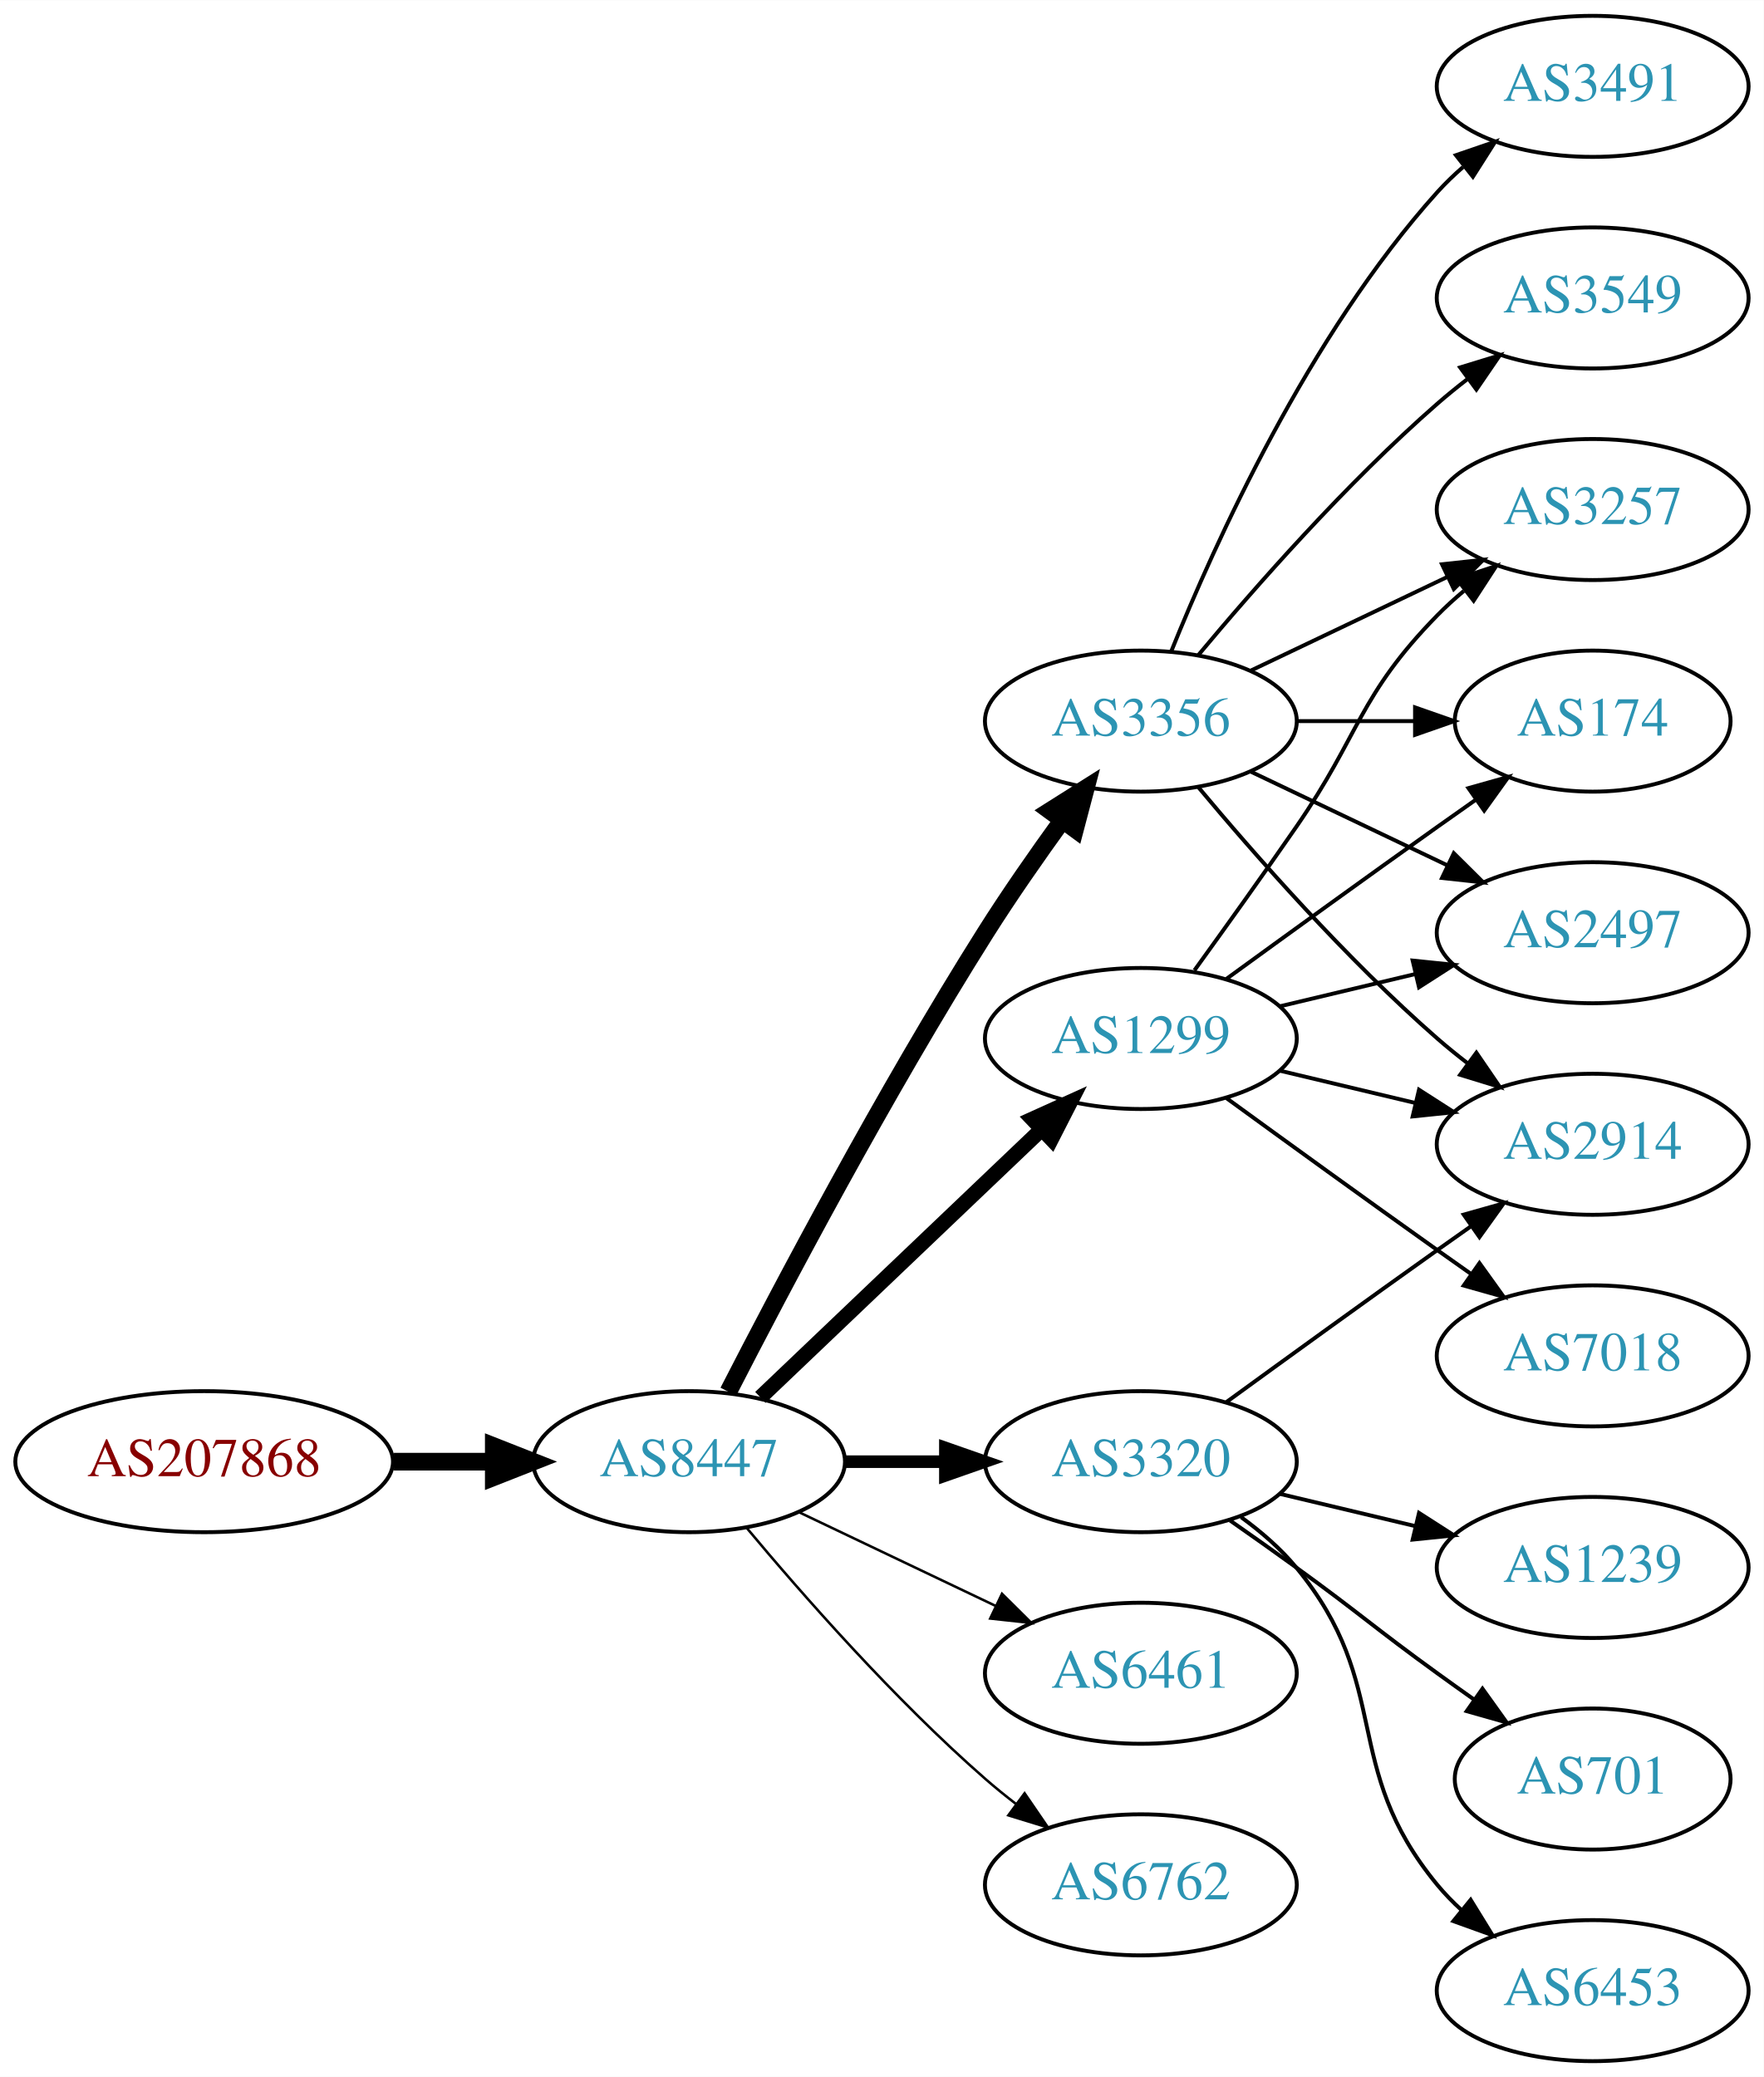
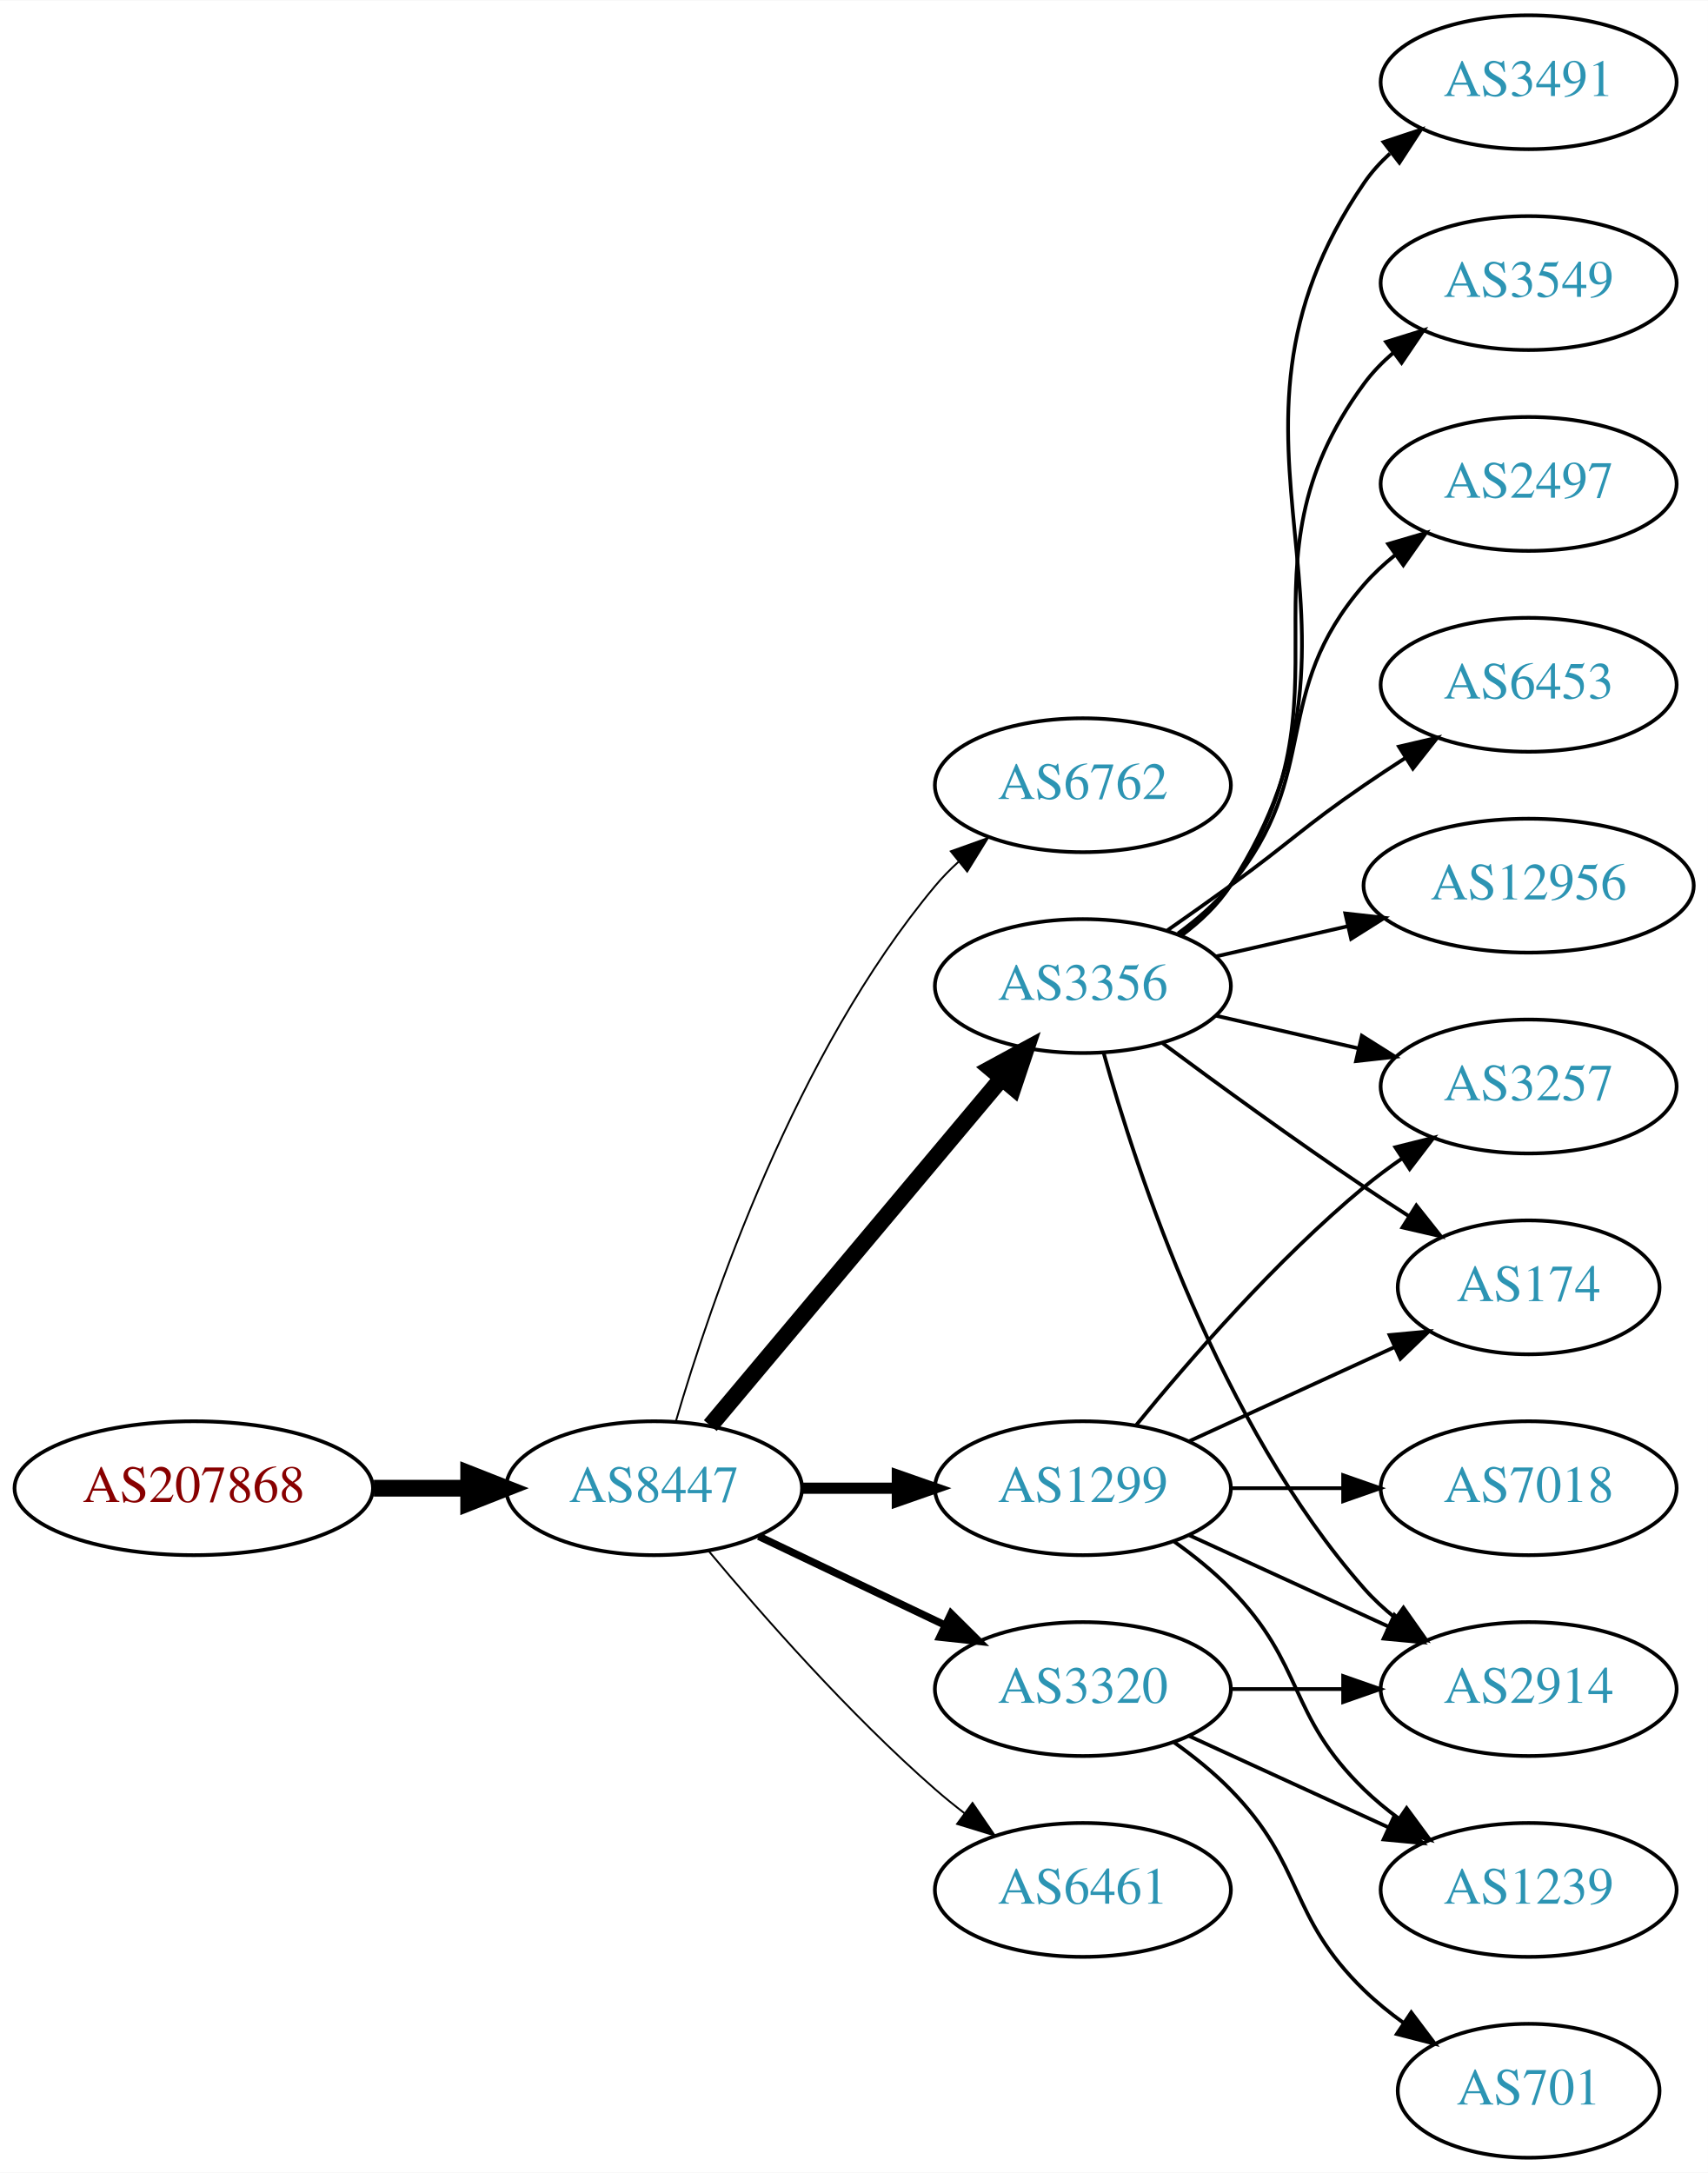
- <svg xmlns="http://www.w3.org/2000/svg" xmlns:xlink="http://www.w3.org/1999/xlink" width="450pt" height="530pt" viewBox="0.00 0.00 450.07 530.00">
-   <g id="graph0" class="graph" transform="scale(1 1) rotate(0) translate(4 526)">
-     <polygon fill="white" stroke="none" points="-4,4 -4,-526 446.07,-526 446.07,4 -4,4" />
+ <svg xmlns="http://www.w3.org/2000/svg" xmlns:xlink="http://www.w3.org/1999/xlink" width="459pt" height="584pt" viewBox="0.00 0.00 459.17 584.00">
+   <g id="graph0" class="graph" transform="scale(1 1) rotate(0) translate(4 580)">
+     <polygon fill="white" stroke="none" points="-4,4 -4,-580 455.17,-580 455.17,4 -4,4" />
    <g id="node1" class="node">
      <g id="a_node1">
        <a xlink:href="/asn/207868" xlink:title="AS207868 ~ Hennlich GmbH &amp; Co KG [AT]">
-           <ellipse fill="#ffffff" stroke="black" cx="48.096" cy="-153" rx="48.192" ry="18" />
-           <text text-anchor="middle" x="48.096" y="-149.3" font-family="Times,serif" font-size="14.00" fill="#880000">AS207868</text>
+           <ellipse fill="#ffffff" stroke="black" cx="48.096" cy="-180" rx="48.192" ry="18" />
+           <text text-anchor="middle" x="48.096" y="-176.3" font-family="Times,serif" font-size="14.00" fill="#880000">AS207868</text>
        </a>
      </g>
    </g>
    <g id="node2" class="node">
      <g id="a_node2">
        <a xlink:href="/asn/8447" xlink:title="AS8447 ~ A1 Telekom Austria AG [AT]">
-           <ellipse fill="#ffffff" stroke="black" cx="171.838" cy="-153" rx="39.794" ry="18" />
-           <text text-anchor="middle" x="171.838" y="-149.3" font-family="Times,serif" font-size="14.00" fill="#2c94b3">AS8447</text>
+           <ellipse fill="#ffffff" stroke="black" cx="171.838" cy="-180" rx="39.794" ry="18" />
+           <text text-anchor="middle" x="171.838" y="-176.3" font-family="Times,serif" font-size="14.00" fill="#2c94b3">AS8447</text>
        </a>
      </g>
    </g>
    <g id="edge1" class="edge">
-       <path fill="none" stroke="black" stroke-width="4.5" d="M96.513,-153C104.867,-153 113.577,-153 121.969,-153" />
-       <polygon fill="black" stroke="black" stroke-width="4.5" points="122.004,-156.938 132.004,-153 122.004,-149.063 122.004,-156.938" />
+       <path fill="none" stroke="black" stroke-width="4.5" d="M96.513,-180C104.867,-180 113.577,-180 121.969,-180" />
+       <polygon fill="black" stroke="black" stroke-width="4.5" points="122.004,-183.938 132.004,-180 122.004,-176.063 122.004,-183.938" />
    </g>
    <g id="node3" class="node">
      <g id="a_node3">
-         <a xlink:href="/asn/1299" xlink:title="AS1299 ~ Telia Carrier [EU]">
-           <ellipse fill="#ffffff" stroke="black" cx="287.131" cy="-261" rx="39.794" ry="18" />
-           <text text-anchor="middle" x="287.131" y="-257.3" font-family="Times,serif" font-size="14.00" fill="#2c94b3">AS1299</text>
+         <a xlink:href="/asn/6762" xlink:title="AS6762 ~ TELECOM ITALIA SPARKLE S.p.A. [IT]">
+           <ellipse fill="#ffffff" stroke="black" cx="287.131" cy="-369" rx="39.794" ry="18" />
+           <text text-anchor="middle" x="287.131" y="-365.3" font-family="Times,serif" font-size="14.00" fill="#2c94b3">AS6762</text>
        </a>
      </g>
    </g>
    <g id="edge2" class="edge">
-       <path fill="none" stroke="black" stroke-width="3.857" d="M190.045,-169.403C209.12,-187.587 240.04,-217.063 261.638,-237.651" />
-       <polygon fill="black" stroke="black" stroke-width="3.857" points="259.48,-240.43 269.133,-244.797 264.31,-235.363 259.48,-240.43" />
+       <path fill="none" stroke="black" stroke-width="0.5" d="M177.712,-198.002C187.026,-229.844 209.843,-296.981 247.484,-342 249.355,-344.237 251.453,-346.374 253.679,-348.396" />
+       <polygon fill="black" stroke="black" stroke-width="0.5" points="251.623,-351.234 261.598,-354.804 256.026,-345.793 251.623,-351.234" />
    </g>
    <g id="node4" class="node">
      <g id="a_node4">
        <a xlink:href="/asn/3356" xlink:title="AS3356 ~ Level 3 Parent, LLC [US]">
-           <ellipse fill="#ffffff" stroke="black" cx="287.131" cy="-342" rx="39.794" ry="18" />
-           <text text-anchor="middle" x="287.131" y="-338.3" font-family="Times,serif" font-size="14.00" fill="#2c94b3">AS3356</text>
+           <ellipse fill="#ffffff" stroke="black" cx="287.131" cy="-315" rx="39.794" ry="18" />
+           <text text-anchor="middle" x="287.131" y="-311.3" font-family="Times,serif" font-size="14.00" fill="#2c94b3">AS3356</text>
        </a>
      </g>
    </g>
    <g id="edge3" class="edge">
-       <path fill="none" stroke="black" stroke-width="4.5" d="M181.864,-170.852C195.3,-197.055 221.75,-247.237 247.484,-288 253.547,-297.604 260.667,-307.813 267.133,-316.739" />
-       <polygon fill="black" stroke="black" stroke-width="4.5" points="263.986,-319.107 273.075,-324.843 270.337,-314.45 263.986,-319.107" />
+       <path fill="none" stroke="black" stroke-width="4.5" d="M186.958,-196.825C206.632,-220.269 242.436,-262.934 265.215,-290.076" />
+       <polygon fill="black" stroke="black" stroke-width="4.5" points="262.389,-292.834 271.833,-297.963 268.421,-287.772 262.389,-292.834" />
    </g>
    <g id="node5" class="node">
      <g id="a_node5">
        <a xlink:href="/asn/3320" xlink:title="AS3320 ~ DTAG [DE]">
-           <ellipse fill="#ffffff" stroke="black" cx="287.131" cy="-153" rx="39.794" ry="18" />
-           <text text-anchor="middle" x="287.131" y="-149.3" font-family="Times,serif" font-size="14.00" fill="#2c94b3">AS3320</text>
+           <ellipse fill="#ffffff" stroke="black" cx="287.131" cy="-126" rx="39.794" ry="18" />
+           <text text-anchor="middle" x="287.131" y="-122.3" font-family="Times,serif" font-size="14.00" fill="#2c94b3">AS3320</text>
        </a>
      </g>
    </g>
    <g id="edge4" class="edge">
-       <path fill="none" stroke="black" stroke-width="3.214" d="M211.51,-153C219.713,-153 228.477,-153 237.009,-153" />
-       <polygon fill="black" stroke="black" stroke-width="3.214" points="237.248,-156.5 247.248,-153 237.248,-149.5 237.248,-156.5" />
+       <path fill="none" stroke="black" stroke-width="2" d="M199.974,-167.066C214.968,-159.919 233.789,-150.948 250.013,-143.215" />
+       <polygon fill="black" stroke="black" stroke-width="2" points="251.695,-146.291 259.216,-138.829 248.683,-139.972 251.695,-146.291" />
    </g>
    <g id="node6" class="node">
      <g id="a_node6">
-         <a xlink:href="/asn/6461" xlink:title="AS6461 ~ Zayo Bandwidth [US]">
-           <ellipse fill="#ffffff" stroke="black" cx="287.131" cy="-99" rx="39.794" ry="18" />
-           <text text-anchor="middle" x="287.131" y="-95.3" font-family="Times,serif" font-size="14.00" fill="#2c94b3">AS6461</text>
+         <a xlink:href="/asn/1299" xlink:title="AS1299 ~ Telia Carrier [EU]">
+           <ellipse fill="#ffffff" stroke="black" cx="287.131" cy="-180" rx="39.794" ry="18" />
+           <text text-anchor="middle" x="287.131" y="-176.3" font-family="Times,serif" font-size="14.00" fill="#2c94b3">AS1299</text>
        </a>
      </g>
    </g>
    <g id="edge5" class="edge">
-       <path fill="none" stroke="black" stroke-width="0.643" d="M199.974,-140.066C214.968,-132.919 233.789,-123.948 250.013,-116.215" />
-       <polygon fill="black" stroke="black" stroke-width="0.643" points="251.695,-119.291 259.216,-111.829 248.683,-112.972 251.695,-119.291" />
+       <path fill="none" stroke="black" stroke-width="3" d="M211.51,-180C219.713,-180 228.477,-180 237.009,-180" />
+       <polygon fill="black" stroke="black" stroke-width="3" points="237.248,-183.5 247.248,-180 237.248,-176.5 237.248,-183.5" />
    </g>
    <g id="node7" class="node">
      <g id="a_node7">
-         <a xlink:href="/asn/6762" xlink:title="AS6762 ~ TELECOM ITALIA SPARKLE S.p.A. [IT]">
-           <ellipse fill="#ffffff" stroke="black" cx="287.131" cy="-45" rx="39.794" ry="18" />
-           <text text-anchor="middle" x="287.131" y="-41.3" font-family="Times,serif" font-size="14.00" fill="#2c94b3">AS6762</text>
+         <a xlink:href="/asn/6461" xlink:title="AS6461 ~ Zayo Bandwidth [US]">
+           <ellipse fill="#ffffff" stroke="black" cx="287.131" cy="-72" rx="39.794" ry="18" />
+           <text text-anchor="middle" x="287.131" y="-68.3" font-family="Times,serif" font-size="14.00" fill="#2c94b3">AS6461</text>
        </a>
      </g>
    </g>
    <g id="edge6" class="edge">
-       <path fill="none" stroke="black" stroke-width="0.643" d="M186.468,-136.183C200.751,-119.071 224.297,-92.255 247.484,-72 249.95,-69.846 252.589,-67.706 255.286,-65.628" />
-       <polygon fill="black" stroke="black" stroke-width="0.643" points="257.459,-68.375 263.44,-59.63 253.311,-62.736 257.459,-68.375" />
+       <path fill="none" stroke="black" stroke-width="0.5" d="M186.468,-163.183C200.751,-146.071 224.297,-119.255 247.484,-99 249.95,-96.846 252.589,-94.706 255.286,-92.628" />
+       <polygon fill="black" stroke="black" stroke-width="0.5" points="257.459,-95.375 263.44,-86.63 253.311,-89.736 257.459,-95.375" />
    </g>
    <g id="node8" class="node">
      <g id="a_node8">
-         <a xlink:href="/asn/3257" xlink:title="AS3257 ~ GTT [DE]">
-           <ellipse fill="#ffffff" stroke="black" cx="402.424" cy="-396" rx="39.794" ry="18" />
-           <text text-anchor="middle" x="402.424" y="-392.3" font-family="Times,serif" font-size="14.00" fill="#2c94b3">AS3257</text>
-         </a>
-       </g>
-     </g>
-     <g id="edge13" class="edge">
-       <path fill="none" stroke="black" d="M300.81,-278.406C308.426,-288.937 318.258,-302.67 326.777,-315 343.173,-338.731 342.605,-348.383 362.777,-369 364.87,-371.139 367.154,-373.218 369.53,-375.21" />
-       <polygon fill="black" stroke="black" points="367.774,-378.275 377.83,-381.611 372.049,-372.732 367.774,-378.275" />
+         <a xlink:href="/asn/6453" xlink:title="AS6453 ~ TATA COMMUNICATIONS (AMERICA) INC [US]">
+           <ellipse fill="#ffffff" stroke="black" cx="406.973" cy="-396" rx="39.794" ry="18" />
+           <text text-anchor="middle" x="406.973" y="-392.3" font-family="Times,serif" font-size="14.00" fill="#2c94b3">AS6453</text>
+         </a>
+       </g>
+     </g>
+     <g id="edge7" class="edge">
+       <path fill="none" stroke="black" d="M309.888,-330.009C315.422,-333.879 321.341,-338.064 326.777,-342 342.977,-353.729 346.283,-357.689 362.777,-369 366.306,-371.419 370.043,-373.889 373.784,-376.302" />
+       <polygon fill="black" stroke="black" points="372.106,-379.382 382.425,-381.784 375.856,-373.472 372.106,-379.382" />
    </g>
    <g id="node9" class="node">
      <g id="a_node9">
-         <a xlink:href="/asn/174" xlink:title="AS174 ~ Cogent Communications [US]">
-           <ellipse fill="#ffffff" stroke="black" cx="402.424" cy="-342" rx="35.194" ry="18" />
-           <text text-anchor="middle" x="402.424" y="-338.3" font-family="Times,serif" font-size="14.00" fill="#2c94b3">AS174</text>
-         </a>
-       </g>
-     </g>
-     <g id="edge14" class="edge">
-       <path fill="none" stroke="black" d="M308.979,-276.222C323.913,-287.091 344.527,-302.025 362.777,-315 365.988,-317.282 369.357,-319.661 372.711,-322.018" />
-       <polygon fill="black" stroke="black" points="370.723,-324.899 380.922,-327.77 374.74,-319.166 370.723,-324.899" />
-     </g>
-     <g id="node11" class="node">
-       <g id="a_node11">
-         <a xlink:href="/asn/2914" xlink:title="AS2914 ~ NTT America, Inc. [US]">
-           <ellipse fill="#ffffff" stroke="black" cx="402.424" cy="-234" rx="39.794" ry="18" />
-           <text text-anchor="middle" x="402.424" y="-230.3" font-family="Times,serif" font-size="14.00" fill="#2c94b3">AS2914</text>
-         </a>
-       </g>
-     </g>
-     <g id="edge17" class="edge">
-       <path fill="none" stroke="black" d="M322.738,-252.752C333.609,-250.162 345.764,-247.265 357.206,-244.538" />
-       <polygon fill="black" stroke="black" points="358.112,-247.92 367.029,-242.197 356.49,-241.111 358.112,-247.92" />
-     </g>
-     <g id="node12" class="node">
-       <g id="a_node12">
-         <a xlink:href="/asn/2497" xlink:title="AS2497 ~ Internet Initiative Japan Inc. [JP]">
-           <ellipse fill="#ffffff" stroke="black" cx="402.424" cy="-288" rx="39.794" ry="18" />
-           <text text-anchor="middle" x="402.424" y="-284.3" font-family="Times,serif" font-size="14.00" fill="#2c94b3">AS2497</text>
-         </a>
-       </g>
-     </g>
-     <g id="edge16" class="edge">
-       <path fill="none" stroke="black" d="M322.738,-269.248C333.609,-271.838 345.764,-274.735 357.206,-277.462" />
-       <polygon fill="black" stroke="black" points="356.49,-280.889 367.029,-279.803 358.112,-274.08 356.49,-280.889" />
-     </g>
-     <g id="node14" class="node">
-       <g id="a_node14">
-         <a xlink:href="/asn/7018" xlink:title="AS7018 ~ AT&amp;T Services, Inc. [US]">
-           <ellipse fill="#ffffff" stroke="black" cx="402.424" cy="-180" rx="39.794" ry="18" />
-           <text text-anchor="middle" x="402.424" y="-176.3" font-family="Times,serif" font-size="14.00" fill="#2c94b3">AS7018</text>
-         </a>
-       </g>
-     </g>
-     <g id="edge15" class="edge">
-       <path fill="none" stroke="black" d="M308.979,-245.778C323.913,-234.909 344.527,-219.975 362.777,-207 365.598,-204.995 368.541,-202.915 371.489,-200.841" />
-       <polygon fill="black" stroke="black" points="373.535,-203.681 379.714,-195.074 369.516,-197.95 373.535,-203.681" />
-     </g>
-     <g id="edge7" class="edge">
-       <path fill="none" stroke="black" d="M315.267,-354.934C330.261,-362.081 349.082,-371.052 365.306,-378.785" />
-       <polygon fill="black" stroke="black" points="363.976,-382.028 374.509,-383.171 366.988,-375.709 363.976,-382.028" />
+         <a xlink:href="/asn/12956" xlink:title="AS12956 ~ TELXIUS [ES]">
+           <ellipse fill="#ffffff" stroke="black" cx="406.973" cy="-342" rx="44.393" ry="18" />
+           <text text-anchor="middle" x="406.973" y="-338.3" font-family="Times,serif" font-size="14.00" fill="#2c94b3">AS12956</text>
+         </a>
+       </g>
    </g>
    <g id="edge8" class="edge">
-       <path fill="none" stroke="black" d="M326.803,-342C336.508,-342 346.999,-342 356.962,-342" />
-       <polygon fill="black" stroke="black" points="357.098,-345.5 367.098,-342 357.098,-338.5 357.098,-345.5" />
+       <path fill="none" stroke="black" d="M322.85,-322.955C333.989,-325.507 346.524,-328.379 358.417,-331.104" />
+       <polygon fill="black" stroke="black" points="357.682,-334.526 368.211,-333.348 359.246,-327.703 357.682,-334.526" />
    </g>
    <g id="node10" class="node">
      <g id="a_node10">
        <a xlink:href="/asn/3491" xlink:title="AS3491 ~ PCCW Global, Inc. [US]">
-           <ellipse fill="#ffffff" stroke="black" cx="402.424" cy="-504" rx="39.794" ry="18" />
-           <text text-anchor="middle" x="402.424" y="-500.3" font-family="Times,serif" font-size="14.00" fill="#2c94b3">AS3491</text>
+           <ellipse fill="#ffffff" stroke="black" cx="406.973" cy="-558" rx="39.794" ry="18" />
+           <text text-anchor="middle" x="406.973" y="-554.3" font-family="Times,serif" font-size="14.00" fill="#2c94b3">AS3491</text>
        </a>
      </g>
    </g>
    <g id="edge9" class="edge">
-       <path fill="none" stroke="black" d="M294.879,-359.787C305.93,-387.243 329.983,-440.578 362.777,-477 364.78,-479.224 366.999,-481.363 369.331,-483.397" />
-       <polygon fill="black" stroke="black" points="367.529,-486.433 377.55,-489.873 371.862,-480.935 367.529,-486.433" />
+       <path fill="none" stroke="black" d="M313.567,-328.53C318.617,-332.278 323.397,-336.779 326.777,-342 373.252,-413.778 314.481,-460.434 362.777,-531 364.725,-533.846 367.082,-536.452 369.679,-538.824" />
+       <polygon fill="black" stroke="black" points="367.957,-541.917 378.015,-545.249 372.23,-536.372 367.957,-541.917" />
+     </g>
+     <g id="node11" class="node">
+       <g id="a_node11">
+         <a xlink:href="/asn/174" xlink:title="AS174 ~ Cogent Communications [US]">
+           <ellipse fill="#ffffff" stroke="black" cx="406.973" cy="-234" rx="35.194" ry="18" />
+           <text text-anchor="middle" x="406.973" y="-230.3" font-family="Times,serif" font-size="14.00" fill="#2c94b3">AS174</text>
+         </a>
+       </g>
    </g>
    <g id="edge10" class="edge">
-       <path fill="none" stroke="black" d="M301.761,-325.183C316.044,-308.071 339.59,-281.255 362.777,-261 365.243,-258.846 367.882,-256.706 370.579,-254.628" />
-       <polygon fill="black" stroke="black" points="372.752,-257.375 378.733,-248.63 368.604,-251.736 372.752,-257.375" />
+       <path fill="none" stroke="black" d="M308.461,-299.723C323.324,-288.696 344.068,-273.593 362.777,-261 366.595,-258.431 370.645,-255.79 374.675,-253.214" />
+       <polygon fill="black" stroke="black" points="376.779,-256.025 383.369,-247.729 373.044,-250.105 376.779,-256.025" />
+     </g>
+     <g id="node12" class="node">
+       <g id="a_node12">
+         <a xlink:href="/asn/2914" xlink:title="AS2914 ~ NTT America, Inc. [US]">
+           <ellipse fill="#ffffff" stroke="black" cx="406.973" cy="-126" rx="39.794" ry="18" />
+           <text text-anchor="middle" x="406.973" y="-122.3" font-family="Times,serif" font-size="14.00" fill="#2c94b3">AS2914</text>
+         </a>
+       </g>
    </g>
    <g id="edge11" class="edge">
-       <path fill="none" stroke="black" d="M315.267,-329.066C330.261,-321.919 349.082,-312.948 365.306,-305.215" />
-       <polygon fill="black" stroke="black" points="366.988,-308.291 374.509,-300.829 363.976,-301.972 366.988,-308.291" />
+       <path fill="none" stroke="black" d="M292.704,-297.054C301.61,-265.005 323.894,-197.158 362.777,-153 365.261,-150.179 368.111,-147.551 371.137,-145.129" />
+       <polygon fill="black" stroke="black" points="373.322,-147.869 379.426,-139.209 369.254,-142.172 373.322,-147.869" />
    </g>
    <g id="node13" class="node">
      <g id="a_node13">
        <a xlink:href="/asn/3549" xlink:title="AS3549 ~ Level 3 Parent, LLC [US]">
-           <ellipse fill="#ffffff" stroke="black" cx="402.424" cy="-450" rx="39.794" ry="18" />
-           <text text-anchor="middle" x="402.424" y="-446.3" font-family="Times,serif" font-size="14.00" fill="#2c94b3">AS3549</text>
+           <ellipse fill="#ffffff" stroke="black" cx="406.973" cy="-504" rx="39.794" ry="18" />
+           <text text-anchor="middle" x="406.973" y="-500.3" font-family="Times,serif" font-size="14.00" fill="#2c94b3">AS3549</text>
        </a>
      </g>
    </g>
    <g id="edge12" class="edge">
-       <path fill="none" stroke="black" d="M301.761,-358.817C316.044,-375.929 339.59,-402.745 362.777,-423 365.243,-425.154 367.882,-427.294 370.579,-429.372" />
-       <polygon fill="black" stroke="black" points="368.604,-432.264 378.733,-435.37 372.752,-426.625 368.604,-432.264" />
-     </g>
-     <g id="edge19" class="edge">
-       <path fill="none" stroke="black" d="M308.979,-168.222C323.913,-179.091 344.527,-194.025 362.777,-207 365.598,-209.005 368.541,-211.085 371.489,-213.159" />
-       <polygon fill="black" stroke="black" points="369.516,-216.05 379.714,-218.926 373.535,-210.319 369.516,-216.05" />
+       <path fill="none" stroke="black" d="M313.29,-328.716C318.355,-332.455 323.21,-336.904 326.777,-342 362.391,-392.869 325.874,-427.059 362.777,-477 365.011,-480.023 367.694,-482.786 370.615,-485.293" />
+       <polygon fill="black" stroke="black" points="368.64,-488.186 378.758,-491.331 372.81,-482.563 368.64,-488.186" />
+     </g>
+     <g id="node14" class="node">
+       <g id="a_node14">
+         <a xlink:href="/asn/2497" xlink:title="AS2497 ~ Internet Initiative Japan Inc. [JP]">
+           <ellipse fill="#ffffff" stroke="black" cx="406.973" cy="-450" rx="39.794" ry="18" />
+           <text text-anchor="middle" x="406.973" y="-446.3" font-family="Times,serif" font-size="14.00" fill="#2c94b3">AS2497</text>
+         </a>
+       </g>
+     </g>
+     <g id="edge13" class="edge">
+       <path fill="none" stroke="black" d="M312.712,-329.156C317.806,-332.872 322.82,-337.201 326.777,-342 351.842,-372.394 336.943,-393.258 362.777,-423 365.242,-425.838 368.079,-428.477 371.097,-430.906" />
+       <polygon fill="black" stroke="black" points="369.207,-433.858 379.375,-436.836 373.283,-428.167 369.207,-433.858" />
    </g>
    <g id="node15" class="node">
      <g id="a_node15">
-         <a xlink:href="/asn/1239" xlink:title="AS1239 ~ Sprint [US]">
-           <ellipse fill="#ffffff" stroke="black" cx="402.424" cy="-126" rx="39.794" ry="18" />
-           <text text-anchor="middle" x="402.424" y="-122.3" font-family="Times,serif" font-size="14.00" fill="#2c94b3">AS1239</text>
-         </a>
-       </g>
-     </g>
-     <g id="edge18" class="edge">
-       <path fill="none" stroke="black" d="M322.738,-144.752C333.609,-142.162 345.764,-139.265 357.206,-136.538" />
-       <polygon fill="black" stroke="black" points="358.112,-139.92 367.029,-134.197 356.49,-133.111 358.112,-139.92" />
+         <a xlink:href="/asn/3257" xlink:title="AS3257 ~ GTT [DE]">
+           <ellipse fill="#ffffff" stroke="black" cx="406.973" cy="-288" rx="39.794" ry="18" />
+           <text text-anchor="middle" x="406.973" y="-284.3" font-family="Times,serif" font-size="14.00" fill="#2c94b3">AS3257</text>
+         </a>
+       </g>
+     </g>
+     <g id="edge14" class="edge">
+       <path fill="none" stroke="black" d="M322.85,-307.045C334.85,-304.296 348.471,-301.175 361.164,-298.267" />
+       <polygon fill="black" stroke="black" points="362.129,-301.636 371.095,-295.991 360.566,-294.813 362.129,-301.636" />
+     </g>
+     <g id="edge17" class="edge">
+       <path fill="none" stroke="black" d="M327.044,-126C336.597,-126 346.947,-126 356.909,-126" />
+       <polygon fill="black" stroke="black" points="357.102,-129.5 367.102,-126 357.102,-122.5 357.102,-129.5" />
    </g>
    <g id="node16" class="node">
      <g id="a_node16">
        <a xlink:href="/asn/701" xlink:title="AS701 ~ UUNET [US]">
-           <ellipse fill="#ffffff" stroke="black" cx="402.424" cy="-72" rx="35.194" ry="18" />
-           <text text-anchor="middle" x="402.424" y="-68.3" font-family="Times,serif" font-size="14.00" fill="#2c94b3">AS701</text>
-         </a>
-       </g>
-     </g>
-     <g id="edge20" class="edge">
-       <path fill="none" stroke="black" d="M309.888,-137.991C315.422,-134.121 321.341,-129.936 326.777,-126 342.977,-114.271 346.578,-110.729 362.777,-99 365.806,-96.807 368.985,-94.537 372.163,-92.287" />
-       <polygon fill="black" stroke="black" points="374.306,-95.059 380.474,-86.445 370.28,-89.333 374.306,-95.059" />
+           <ellipse fill="#ffffff" stroke="black" cx="406.973" cy="-18" rx="35.194" ry="18" />
+           <text text-anchor="middle" x="406.973" y="-14.3" font-family="Times,serif" font-size="14.00" fill="#2c94b3">AS701</text>
+         </a>
+       </g>
+     </g>
+     <g id="edge15" class="edge">
+       <path fill="none" stroke="black" d="M311.725,-111.611C316.981,-107.852 322.313,-103.563 326.777,-99 346.95,-78.383 342.084,-65.094 362.777,-45 366.005,-41.866 369.656,-38.911 373.434,-36.188" />
+       <polygon fill="black" stroke="black" points="375.413,-39.075 381.794,-30.617 371.532,-33.25 375.413,-39.075" />
    </g>
    <g id="node17" class="node">
      <g id="a_node17">
-         <a xlink:href="/asn/6453" xlink:title="AS6453 ~ TATA COMMUNICATIONS (AMERICA) INC [US]">
-           <ellipse fill="#ffffff" stroke="black" cx="402.424" cy="-18" rx="39.794" ry="18" />
-           <text text-anchor="middle" x="402.424" y="-14.3" font-family="Times,serif" font-size="14.00" fill="#2c94b3">AS6453</text>
-         </a>
-       </g>
+         <a xlink:href="/asn/1239" xlink:title="AS1239 ~ Sprint [US]">
+           <ellipse fill="#ffffff" stroke="black" cx="406.973" cy="-72" rx="39.794" ry="18" />
+           <text text-anchor="middle" x="406.973" y="-68.3" font-family="Times,serif" font-size="14.00" fill="#2c94b3">AS1239</text>
+         </a>
+       </g>
+     </g>
+     <g id="edge16" class="edge">
+       <path fill="none" stroke="black" d="M315.76,-113.339C331.717,-106.027 351.987,-96.739 369.27,-88.819" />
+       <polygon fill="black" stroke="black" points="370.885,-91.929 378.518,-84.581 367.969,-85.565 370.885,-91.929" />
+     </g>
+     <g id="edge18" class="edge">
+       <path fill="none" stroke="black" d="M315.76,-192.661C332.176,-200.183 353.158,-209.798 370.754,-217.861" />
+       <polygon fill="black" stroke="black" points="369.583,-221.174 380.132,-222.158 372.499,-214.811 369.583,-221.174" />
+     </g>
+     <g id="edge19" class="edge">
+       <path fill="none" stroke="black" d="M315.76,-167.339C331.717,-160.027 351.987,-150.739 369.27,-142.819" />
+       <polygon fill="black" stroke="black" points="370.885,-145.929 378.518,-138.581 367.969,-139.565 370.885,-145.929" />
+     </g>
+     <g id="edge22" class="edge">
+       <path fill="none" stroke="black" d="M301.55,-197.065C315.665,-214.375 339.079,-241.345 362.777,-261 365.994,-263.668 369.494,-266.27 373.065,-268.741" />
+       <polygon fill="black" stroke="black" points="371.143,-271.666 381.421,-274.236 374.988,-265.817 371.143,-271.666" />
    </g>
    <g id="edge21" class="edge">
-       <path fill="none" stroke="black" d="M312.712,-138.844C317.806,-135.128 322.82,-130.799 326.777,-126 351.842,-95.606 337.713,-75.394 362.777,-45 364.633,-42.751 366.72,-40.604 368.939,-38.576" />
-       <polygon fill="black" stroke="black" points="371.287,-41.178 376.843,-32.156 366.874,-35.744 371.287,-41.178" />
+       <path fill="none" stroke="black" d="M311.725,-165.611C316.981,-161.852 322.313,-157.563 326.777,-153 346.95,-132.383 342.084,-119.094 362.777,-99 365.623,-96.237 368.796,-93.614 372.096,-91.166" />
+       <polygon fill="black" stroke="black" points="374.162,-93.993 380.444,-85.462 370.213,-88.214 374.162,-93.993" />
+     </g>
+     <g id="node18" class="node">
+       <g id="a_node18">
+         <a xlink:href="/asn/7018" xlink:title="AS7018 ~ AT&amp;T Services, Inc. [US]">
+           <ellipse fill="#ffffff" stroke="black" cx="406.973" cy="-180" rx="39.794" ry="18" />
+           <text text-anchor="middle" x="406.973" y="-176.3" font-family="Times,serif" font-size="14.00" fill="#2c94b3">AS7018</text>
+         </a>
+       </g>
+     </g>
+     <g id="edge20" class="edge">
+       <path fill="none" stroke="black" d="M327.044,-180C336.597,-180 346.947,-180 356.909,-180" />
+       <polygon fill="black" stroke="black" points="357.102,-183.5 367.102,-180 357.102,-176.5 357.102,-183.5" />
    </g>
  </g>
</svg>
